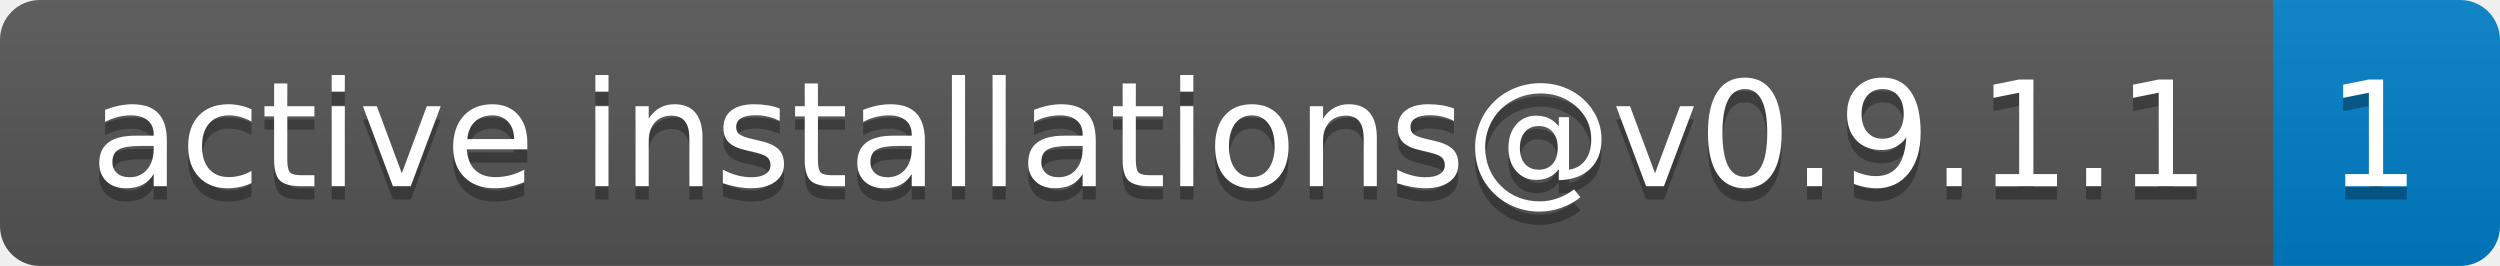
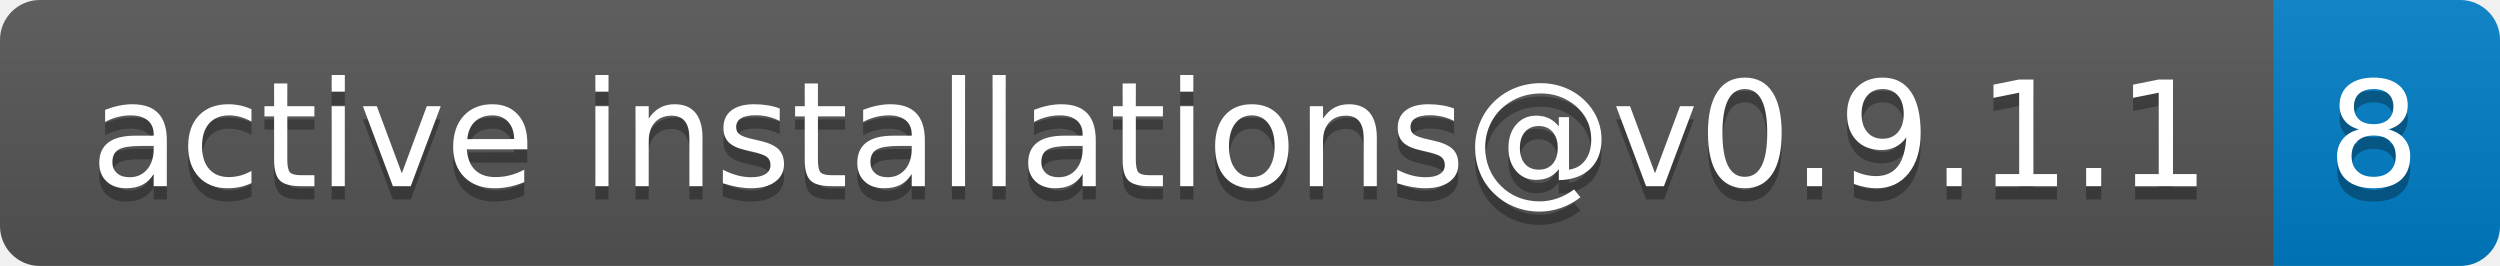
- <svg xmlns="http://www.w3.org/2000/svg" width="188" height="20" role="img" aria-label="active installations@v0.9.1.1: 1">
+ <svg xmlns="http://www.w3.org/2000/svg" width="188" height="20" role="img" aria-label="active installations@v0.9.1.1: 8">
  <linearGradient id="s" x2="0" y2="100%">
    <stop offset="0" stop-color="#bbb" stop-opacity=".1" />
    <stop offset="1" stop-opacity=".1" />
  </linearGradient>
  <clipPath id="r">
    <rect width="188" height="20" rx="3" fill="#fff" />
  </clipPath>
  <g clip-path="url(#r)">
    <rect width="171" height="20" fill="#555" />
    <rect x="171" width="17" height="20" fill="#007ec6" />
    <rect width="188" height="20" fill="url(#s)" />
  </g>
  <g fill="#fff" text-anchor="middle" font-family="Verdana,Geneva,DejaVu Sans,sans-serif" text-rendering="geometricPrecision" font-size="110">
    <text aria-hidden="true" x="865" y="150" fill="#010101" fill-opacity=".3" transform="scale(.1)" textLength="1610">active installations@v0.9.1.1</text>
    <text x="865" y="140" transform="scale(.1)" fill="#fff" textLength="1610">active installations@v0.9.1.1</text>
-     <text aria-hidden="true" x="1785" y="150" fill="#010101" fill-opacity=".3" transform="scale(.1)" textLength="70">1</text>
-     <text x="1785" y="140" transform="scale(.1)" fill="#fff" textLength="70">1</text>
+     <text aria-hidden="true" x="1785" y="150" fill="#010101" fill-opacity=".3" transform="scale(.1)" textLength="70">8</text>
+     <text x="1785" y="140" transform="scale(.1)" fill="#fff" textLength="70">8</text>
  </g>
</svg>
